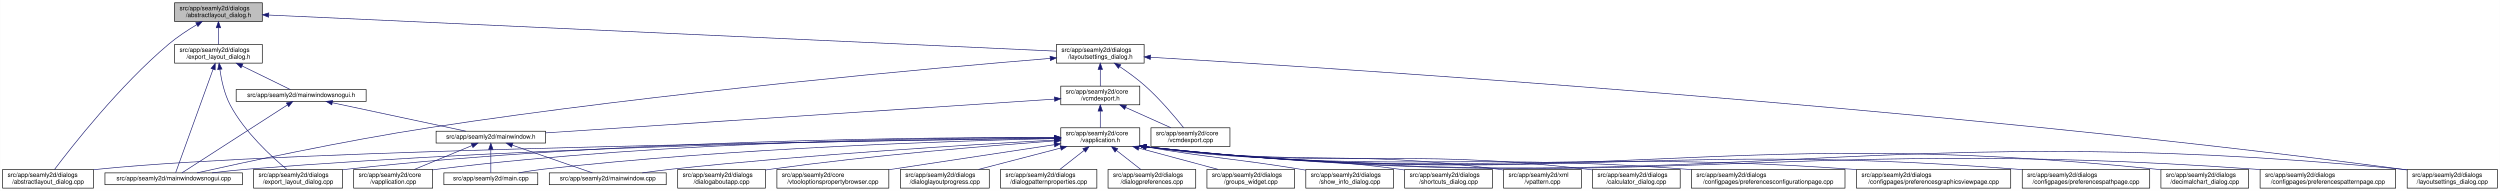
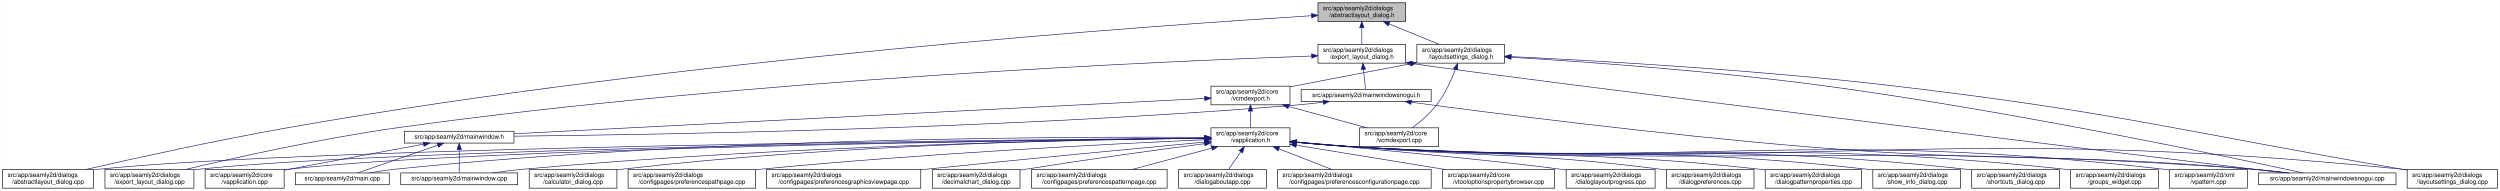
- <svg xmlns="http://www.w3.org/2000/svg" xmlns:xlink="http://www.w3.org/1999/xlink" width="4020pt" height="307pt" viewBox="0.00 0.00 4019.50 307.00">
+ <svg xmlns="http://www.w3.org/2000/svg" xmlns:xlink="http://www.w3.org/1999/xlink" width="4019pt" height="307pt" viewBox="0.00 0.00 4018.50 307.00">
  <g id="graph0" class="graph" transform="scale(1 1) rotate(0) translate(4 303)">
-     <polygon fill="white" stroke="transparent" points="-4,4 -4,-303 4015.5,-303 4015.5,4 -4,4" />
+     <polygon fill="white" stroke="transparent" points="-4,4 -4,-303 4014.5,-303 4014.5,4 -4,4" />
    <g id="node1" class="node">
      <g id="a_node1">
        <a xlink:title=" ">
-           <polygon fill="#bfbfbf" stroke="black" points="276.5,-268.5 276.5,-298.5 417.5,-298.5 417.5,-268.5 276.5,-268.5" />
-           <text text-anchor="start" x="284.5" y="-286.5" font-family="Helvetica,sans-Serif" font-size="10.00">src/app/seamly2d/dialogs</text>
-           <text text-anchor="middle" x="347" y="-275.5" font-family="Helvetica,sans-Serif" font-size="10.00">/abstractlayout_dialog.h</text>
+           <polygon fill="#bfbfbf" stroke="black" points="2114.5,-268.5 2114.5,-298.5 2255.5,-298.5 2255.5,-268.5 2114.5,-268.5" />
+           <text text-anchor="start" x="2122.5" y="-286.5" font-family="Helvetica,sans-Serif" font-size="10.00">src/app/seamly2d/dialogs</text>
+           <text text-anchor="middle" x="2185" y="-275.5" font-family="Helvetica,sans-Serif" font-size="10.00">/abstractlayout_dialog.h</text>
        </a>
      </g>
    </g>
    <g id="node2" class="node">
      <g id="a_node2">
        <a xlink:href="../../dd/db4/abstractlayout__dialog_8cpp.html" target="_top" xlink:title=" ">
          <polygon fill="white" stroke="black" points="0,-0.5 0,-30.5 146,-30.5 146,-0.5 0,-0.5" />
          <text text-anchor="start" x="8" y="-18.5" font-family="Helvetica,sans-Serif" font-size="10.00">src/app/seamly2d/dialogs</text>
          <text text-anchor="middle" x="73" y="-7.5" font-family="Helvetica,sans-Serif" font-size="10.00">/abstractlayout_dialog.cpp</text>
        </a>
      </g>
    </g>
    <g id="edge1" class="edge">
-       <path fill="none" stroke="midnightblue" d="M312.15,-263.36C297.57,-254.64 280.83,-243.66 267,-232 187.91,-165.32 110.79,-66.83 83.44,-30.56" />
-       <polygon fill="midnightblue" stroke="midnightblue" points="310.51,-266.45 320.91,-268.48 314.05,-260.41 310.51,-266.45" />
+       <path fill="none" stroke="midnightblue" d="M2104.29,-277.75C1856.92,-262.37 1087.96,-208.38 460,-98 343.85,-77.59 209.36,-47.88 133.42,-30.54" />
+       <polygon fill="midnightblue" stroke="midnightblue" points="2104.08,-281.24 2114.28,-278.37 2104.51,-274.26 2104.08,-281.24" />
    </g>
    <g id="node3" class="node">
      <g id="a_node3">
        <a xlink:href="../../d1/d8e/export__layout__dialog_8h.html" target="_top" xlink:title=" ">
-           <polygon fill="white" stroke="black" points="276.5,-201.5 276.5,-231.5 417.5,-231.5 417.5,-201.5 276.5,-201.5" />
-           <text text-anchor="start" x="284.5" y="-219.5" font-family="Helvetica,sans-Serif" font-size="10.00">src/app/seamly2d/dialogs</text>
-           <text text-anchor="middle" x="347" y="-208.5" font-family="Helvetica,sans-Serif" font-size="10.00">/export_layout_dialog.h</text>
+           <polygon fill="white" stroke="black" points="2114.5,-201.5 2114.5,-231.5 2255.5,-231.5 2255.5,-201.5 2114.5,-201.5" />
+           <text text-anchor="start" x="2122.5" y="-219.5" font-family="Helvetica,sans-Serif" font-size="10.00">src/app/seamly2d/dialogs</text>
+           <text text-anchor="middle" x="2185" y="-208.5" font-family="Helvetica,sans-Serif" font-size="10.00">/export_layout_dialog.h</text>
        </a>
      </g>
    </g>
    <g id="edge2" class="edge">
-       <path fill="none" stroke="midnightblue" d="M347,-258.11C347,-249.15 347,-239.32 347,-231.58" />
-       <polygon fill="midnightblue" stroke="midnightblue" points="343.5,-258.4 347,-268.4 350.5,-258.4 343.5,-258.4" />
+       <path fill="none" stroke="midnightblue" d="M2185,-258.11C2185,-249.15 2185,-239.32 2185,-231.58" />
+       <polygon fill="midnightblue" stroke="midnightblue" points="2181.5,-258.4 2185,-268.4 2188.5,-258.4 2181.5,-258.4" />
    </g>
    <g id="node11" class="node">
      <g id="a_node11">
        <a xlink:href="../../d3/dd8/layoutsettings__dialog_8h.html" target="_top" xlink:title=" ">
-           <polygon fill="white" stroke="black" points="1694.5,-201.5 1694.5,-231.5 1835.5,-231.5 1835.5,-201.5 1694.5,-201.5" />
-           <text text-anchor="start" x="1702.5" y="-219.5" font-family="Helvetica,sans-Serif" font-size="10.00">src/app/seamly2d/dialogs</text>
-           <text text-anchor="middle" x="1765" y="-208.5" font-family="Helvetica,sans-Serif" font-size="10.00">/layoutsettings_dialog.h</text>
+           <polygon fill="white" stroke="black" points="2273.5,-201.5 2273.5,-231.5 2414.5,-231.5 2414.5,-201.5 2273.5,-201.5" />
+           <text text-anchor="start" x="2281.5" y="-219.5" font-family="Helvetica,sans-Serif" font-size="10.00">src/app/seamly2d/dialogs</text>
+           <text text-anchor="middle" x="2344" y="-208.5" font-family="Helvetica,sans-Serif" font-size="10.00">/layoutsettings_dialog.h</text>
        </a>
      </g>
    </g>
    <g id="edge11" class="edge">
-       <path fill="none" stroke="midnightblue" d="M428.04,-278.79C681.39,-267.17 1455.83,-231.67 1694.33,-220.74" />
-       <polygon fill="midnightblue" stroke="midnightblue" points="427.63,-275.3 417.8,-279.25 427.95,-282.29 427.63,-275.3" />
+       <path fill="none" stroke="midnightblue" d="M2228.92,-264.54C2254.37,-254.14 2285.93,-241.24 2309.57,-231.58" />
+       <polygon fill="midnightblue" stroke="midnightblue" points="2227.43,-261.37 2219.5,-268.4 2230.08,-267.85 2227.43,-261.37" />
    </g>
    <g id="node4" class="node">
      <g id="a_node4">
        <a xlink:href="../../dd/d54/export__layout__dialog_8cpp.html" target="_top" xlink:title=" ">
-           <polygon fill="white" stroke="black" points="403.5,-0.5 403.5,-30.5 546.5,-30.5 546.5,-0.5 403.5,-0.5" />
-           <text text-anchor="start" x="411.5" y="-18.5" font-family="Helvetica,sans-Serif" font-size="10.00">src/app/seamly2d/dialogs</text>
-           <text text-anchor="middle" x="475" y="-7.5" font-family="Helvetica,sans-Serif" font-size="10.00">/export_layout_dialog.cpp</text>
+           <polygon fill="white" stroke="black" points="164.5,-0.5 164.5,-30.5 307.5,-30.5 307.5,-0.5 164.5,-0.5" />
+           <text text-anchor="start" x="172.5" y="-18.5" font-family="Helvetica,sans-Serif" font-size="10.00">src/app/seamly2d/dialogs</text>
+           <text text-anchor="middle" x="236" y="-7.5" font-family="Helvetica,sans-Serif" font-size="10.00">/export_layout_dialog.cpp</text>
        </a>
      </g>
    </g>
    <g id="edge3" class="edge">
-       <path fill="none" stroke="midnightblue" d="M349.32,-191.33C351.7,-174.47 356.49,-151.89 366,-134 389.11,-90.51 432.37,-50.99 456.87,-30.74" />
-       <polygon fill="midnightblue" stroke="midnightblue" points="345.82,-191.12 348.07,-201.47 352.76,-191.97 345.82,-191.12" />
+       <path fill="none" stroke="midnightblue" d="M2104.17,-212.92C1873.88,-204.81 1195.04,-175.58 637,-98 513.51,-80.83 370.88,-48.9 293.38,-30.52" />
+       <polygon fill="midnightblue" stroke="midnightblue" points="2104.35,-216.43 2114.47,-213.28 2104.59,-209.43 2104.35,-216.43" />
    </g>
    <g id="node5" class="node">
      <g id="a_node5">
+         <a xlink:href="../../d1/d82/mainwindowsnogui_8h.html" target="_top" xlink:title=" ">
+           <polygon fill="white" stroke="black" points="2087.5,-140 2087.5,-159 2296.5,-159 2296.5,-140 2087.5,-140" />
+           <text text-anchor="middle" x="2192" y="-147" font-family="Helvetica,sans-Serif" font-size="10.00">src/app/seamly2d/mainwindowsnogui.h</text>
+         </a>
+       </g>
+     </g>
+     <g id="edge4" class="edge">
+       <path fill="none" stroke="midnightblue" d="M2187.61,-191.25C2188.82,-180.02 2190.18,-167.38 2191.06,-159.19" />
+       <polygon fill="midnightblue" stroke="midnightblue" points="2184.11,-191.08 2186.52,-201.4 2191.07,-191.83 2184.11,-191.08" />
+     </g>
+     <g id="node10" class="node">
+       <g id="a_node10">
        <a xlink:href="../../d8/de8/mainwindowsnogui_8cpp.html" target="_top" xlink:title=" ">
-           <polygon fill="white" stroke="black" points="164.5,-6 164.5,-25 385.5,-25 385.5,-6 164.5,-6" />
-           <text text-anchor="middle" x="275" y="-13" font-family="Helvetica,sans-Serif" font-size="10.00">src/app/seamly2d/mainwindowsnogui.cpp</text>
-         </a>
-       </g>
-     </g>
-     <g id="edge4" class="edge">
-       <path fill="none" stroke="midnightblue" d="M338.33,-191.53C322.29,-147.21 288.7,-54.38 278.21,-25.36" />
-       <polygon fill="midnightblue" stroke="midnightblue" points="335.13,-192.98 341.82,-201.19 341.71,-190.59 335.13,-192.98" />
+           <polygon fill="white" stroke="black" points="3626.5,-6 3626.5,-25 3847.5,-25 3847.5,-6 3626.5,-6" />
+           <text text-anchor="middle" x="3737" y="-13" font-family="Helvetica,sans-Serif" font-size="10.00">src/app/seamly2d/mainwindowsnogui.cpp</text>
+         </a>
+       </g>
+     </g>
+     <g id="edge10" class="edge">
+       <path fill="none" stroke="midnightblue" d="M2265.53,-200.84C2443.57,-174.55 3398.97,-57.72 3667.05,-25.02" />
+       <polygon fill="midnightblue" stroke="midnightblue" points="2264.97,-197.38 2255.6,-202.34 2266.01,-204.31 2264.97,-197.38" />
    </g>
    <g id="node6" class="node">
      <g id="a_node6">
-         <a xlink:href="../../d1/d82/mainwindowsnogui_8h.html" target="_top" xlink:title=" ">
-           <polygon fill="white" stroke="black" points="375.5,-140 375.5,-159 584.5,-159 584.5,-140 375.5,-140" />
-           <text text-anchor="middle" x="480" y="-147" font-family="Helvetica,sans-Serif" font-size="10.00">src/app/seamly2d/mainwindowsnogui.h</text>
+         <a xlink:href="../../d9/d53/mainwindow_8h.html" target="_top" xlink:title=" ">
+           <polygon fill="white" stroke="black" points="646,-73 646,-92 822,-92 822,-73 646,-73" />
+           <text text-anchor="middle" x="734" y="-80" font-family="Helvetica,sans-Serif" font-size="10.00">src/app/seamly2d/mainwindow.h</text>
        </a>
      </g>
    </g>
    <g id="edge5" class="edge">
-       <path fill="none" stroke="midnightblue" d="M384.92,-196.97C410.47,-184.48 442.97,-168.6 462.59,-159.01" />
-       <polygon fill="midnightblue" stroke="midnightblue" points="383.31,-193.86 375.86,-201.4 386.38,-200.15 383.31,-193.86" />
-     </g>
-     <g id="edge10" class="edge">
-       <path fill="none" stroke="midnightblue" d="M458.02,-134.35C415.4,-106.9 322.68,-47.2 288.23,-25.02" />
-       <polygon fill="midnightblue" stroke="midnightblue" points="456.25,-137.37 466.55,-139.84 460.04,-131.48 456.25,-137.37" />
+       <path fill="none" stroke="midnightblue" d="M2122.85,-138.7C2108.08,-136.89 2092.54,-135.2 2078,-134 1605.59,-95.16 1037.29,-86.16 822.22,-84.1" />
+       <polygon fill="midnightblue" stroke="midnightblue" points="2122.58,-142.2 2132.94,-139.97 2123.45,-135.25 2122.58,-142.2" />
+     </g>
+     <g id="edge9" class="edge">
+       <path fill="none" stroke="midnightblue" d="M2264.55,-138.6C2392.73,-121.46 2667.76,-86.25 2901,-67 3218.54,-40.79 3299.53,-58.13 3617,-31 3635.4,-29.43 3655.33,-27.22 3673.56,-25.01" />
+       <polygon fill="midnightblue" stroke="midnightblue" points="2263.91,-135.16 2254.46,-139.95 2264.84,-142.09 2263.91,-135.16" />
    </g>
    <g id="node7" class="node">
      <g id="a_node7">
-         <a xlink:href="../../d9/d53/mainwindow_8h.html" target="_top" xlink:title=" ">
-           <polygon fill="white" stroke="black" points="697,-73 697,-92 873,-92 873,-73 697,-73" />
-           <text text-anchor="middle" x="785" y="-80" font-family="Helvetica,sans-Serif" font-size="10.00">src/app/seamly2d/mainwindow.h</text>
+         <a xlink:href="../../d3/dd8/vapplication_8cpp.html" target="_top" xlink:title=" ">
+           <polygon fill="white" stroke="black" points="325.5,-0.5 325.5,-30.5 452.5,-30.5 452.5,-0.5 325.5,-0.5" />
+           <text text-anchor="start" x="333.5" y="-18.5" font-family="Helvetica,sans-Serif" font-size="10.00">src/app/seamly2d/core</text>
+           <text text-anchor="middle" x="389" y="-7.5" font-family="Helvetica,sans-Serif" font-size="10.00">/vapplication.cpp</text>
        </a>
      </g>
    </g>
    <g id="edge6" class="edge">
-       <path fill="none" stroke="midnightblue" d="M530.19,-137.8C590.21,-125.01 689.48,-103.86 744.72,-92.08" />
-       <polygon fill="midnightblue" stroke="midnightblue" points="529.24,-134.43 520.19,-139.94 530.7,-141.27 529.24,-134.43" />
+       <path fill="none" stroke="midnightblue" d="M676.66,-71.16C621.38,-61.14 535.4,-45.37 461,-31 458.25,-30.47 455.43,-29.92 452.59,-29.36" />
+       <polygon fill="midnightblue" stroke="midnightblue" points="676.15,-74.63 686.61,-72.97 677.4,-67.74 676.15,-74.63" />
    </g>
    <g id="node8" class="node">
      <g id="a_node8">
-         <a xlink:href="../../d3/dd8/vapplication_8cpp.html" target="_top" xlink:title=" ">
-           <polygon fill="white" stroke="black" points="564.5,-0.5 564.5,-30.5 691.5,-30.5 691.5,-0.5 564.5,-0.5" />
-           <text text-anchor="start" x="572.5" y="-18.5" font-family="Helvetica,sans-Serif" font-size="10.00">src/app/seamly2d/core</text>
-           <text text-anchor="middle" x="628" y="-7.5" font-family="Helvetica,sans-Serif" font-size="10.00">/vapplication.cpp</text>
+         <a xlink:href="../../dc/d14/app_2seamly2d_2main_8cpp.html" target="_top" xlink:title=" ">
+           <polygon fill="white" stroke="black" points="470.5,-6 470.5,-25 621.5,-25 621.5,-6 470.5,-6" />
+           <text text-anchor="middle" x="546" y="-13" font-family="Helvetica,sans-Serif" font-size="10.00">src/app/seamly2d/main.cpp</text>
        </a>
      </g>
    </g>
    <g id="edge7" class="edge">
-       <path fill="none" stroke="midnightblue" d="M754.6,-68.91C728.01,-57.91 689.45,-41.94 661.88,-30.53" />
-       <polygon fill="midnightblue" stroke="midnightblue" points="753.57,-72.28 764.15,-72.87 756.25,-65.81 753.57,-72.28" />
+       <path fill="none" stroke="midnightblue" d="M699.11,-69.44C661.81,-56.54 603.63,-36.42 570.77,-25.06" />
+       <polygon fill="midnightblue" stroke="midnightblue" points="698.44,-72.91 709.04,-72.87 700.73,-66.29 698.44,-72.91" />
    </g>
    <g id="node9" class="node">
      <g id="a_node9">
-         <a xlink:href="../../dc/d14/app_2seamly2d_2main_8cpp.html" target="_top" xlink:title=" ">
-           <polygon fill="white" stroke="black" points="709.5,-6 709.5,-25 860.5,-25 860.5,-6 709.5,-6" />
-           <text text-anchor="middle" x="785" y="-13" font-family="Helvetica,sans-Serif" font-size="10.00">src/app/seamly2d/main.cpp</text>
+         <a xlink:href="../../d8/dd9/mainwindow_8cpp.html" target="_top" xlink:title=" ">
+           <polygon fill="white" stroke="black" points="640,-6 640,-25 828,-25 828,-6 640,-6" />
+           <text text-anchor="middle" x="734" y="-13" font-family="Helvetica,sans-Serif" font-size="10.00">src/app/seamly2d/mainwindow.cpp</text>
        </a>
      </g>
    </g>
    <g id="edge8" class="edge">
-       <path fill="none" stroke="midnightblue" d="M785,-62.54C785,-50.17 785,-34.62 785,-25.13" />
-       <polygon fill="midnightblue" stroke="midnightblue" points="781.5,-62.73 785,-72.73 788.5,-62.73 781.5,-62.73" />
-     </g>
-     <g id="node10" class="node">
-       <g id="a_node10">
-         <a xlink:href="../../d8/dd9/mainwindow_8cpp.html" target="_top" xlink:title=" ">
-           <polygon fill="white" stroke="black" points="879,-6 879,-25 1067,-25 1067,-6 879,-6" />
-           <text text-anchor="middle" x="973" y="-13" font-family="Helvetica,sans-Serif" font-size="10.00">src/app/seamly2d/mainwindow.cpp</text>
-         </a>
-       </g>
-     </g>
-     <g id="edge9" class="edge">
-       <path fill="none" stroke="midnightblue" d="M819.89,-69.44C857.19,-56.54 915.37,-36.42 948.23,-25.06" />
-       <polygon fill="midnightblue" stroke="midnightblue" points="818.27,-66.29 809.96,-72.87 820.56,-72.91 818.27,-66.29" />
+       <path fill="none" stroke="midnightblue" d="M734,-62.54C734,-50.17 734,-34.62 734,-25.13" />
+       <polygon fill="midnightblue" stroke="midnightblue" points="730.5,-62.73 734,-72.73 737.5,-62.73 730.5,-62.73" />
    </g>
    <g id="edge40" class="edge">
-       <path fill="none" stroke="midnightblue" d="M1684.32,-209.09C1504.71,-194.3 1058.47,-154.66 688,-98 548.57,-76.68 384.63,-41.18 312.39,-25" />
-       <polygon fill="midnightblue" stroke="midnightblue" points="1684.23,-212.59 1694.48,-209.92 1684.8,-205.62 1684.23,-212.59" />
+       <path fill="none" stroke="midnightblue" d="M2425.24,-210.95C2538.46,-204.05 2749.96,-189.12 2929,-165 3226.89,-124.86 3581.91,-50.17 3698.11,-25.02" />
+       <polygon fill="midnightblue" stroke="midnightblue" points="2424.7,-207.48 2414.93,-211.57 2425.12,-214.46 2424.7,-207.48" />
    </g>
    <g id="node12" class="node">
      <g id="a_node12">
        <a xlink:href="../../dd/d57/vcmdexport_8h.html" target="_top" xlink:title=" ">
-           <polygon fill="white" stroke="black" points="1701.5,-134.5 1701.5,-164.5 1828.5,-164.5 1828.5,-134.5 1701.5,-134.5" />
-           <text text-anchor="start" x="1709.5" y="-152.5" font-family="Helvetica,sans-Serif" font-size="10.00">src/app/seamly2d/core</text>
-           <text text-anchor="middle" x="1765" y="-141.5" font-family="Helvetica,sans-Serif" font-size="10.00">/vcmdexport.h</text>
+           <polygon fill="white" stroke="black" points="1942.5,-134.5 1942.5,-164.5 2069.5,-164.5 2069.5,-134.5 1942.5,-134.5" />
+           <text text-anchor="start" x="1950.5" y="-152.5" font-family="Helvetica,sans-Serif" font-size="10.00">src/app/seamly2d/core</text>
+           <text text-anchor="middle" x="2006" y="-141.5" font-family="Helvetica,sans-Serif" font-size="10.00">/vcmdexport.h</text>
        </a>
      </g>
    </g>
    <g id="edge12" class="edge">
-       <path fill="none" stroke="midnightblue" d="M1765,-191.11C1765,-182.15 1765,-172.32 1765,-164.58" />
-       <polygon fill="midnightblue" stroke="midnightblue" points="1761.5,-191.4 1765,-201.4 1768.5,-191.4 1761.5,-191.4" />
-     </g>
-     <g id="node26" class="node">
-       <g id="a_node26">
+       <path fill="none" stroke="midnightblue" d="M2263.42,-200.44C2210.65,-190.52 2140.19,-177.17 2078,-165 2075.25,-164.46 2072.44,-163.91 2069.6,-163.35" />
+       <polygon fill="midnightblue" stroke="midnightblue" points="2262.92,-203.91 2273.39,-202.32 2264.21,-197.03 2262.92,-203.91" />
+     </g>
+     <g id="node25" class="node">
+       <g id="a_node25">
        <a xlink:href="../../d0/dfa/layoutsettings__dialog_8cpp.html" target="_top" xlink:title=" ">
-           <polygon fill="white" stroke="black" points="3866.5,-0.5 3866.5,-30.5 4011.5,-30.5 4011.5,-0.5 3866.5,-0.5" />
-           <text text-anchor="start" x="3874.5" y="-18.5" font-family="Helvetica,sans-Serif" font-size="10.00">src/app/seamly2d/dialogs</text>
-           <text text-anchor="middle" x="3939" y="-7.5" font-family="Helvetica,sans-Serif" font-size="10.00">/layoutsettings_dialog.cpp</text>
+           <polygon fill="white" stroke="black" points="3865.5,-0.5 3865.5,-30.5 4010.5,-30.5 4010.5,-0.5 3865.5,-0.5" />
+           <text text-anchor="start" x="3873.5" y="-18.5" font-family="Helvetica,sans-Serif" font-size="10.00">src/app/seamly2d/dialogs</text>
+           <text text-anchor="middle" x="3938" y="-7.5" font-family="Helvetica,sans-Serif" font-size="10.00">/layoutsettings_dialog.cpp</text>
        </a>
      </g>
    </g>
    <g id="edge39" class="edge">
-       <path fill="none" stroke="midnightblue" d="M1845.73,-210.92C2125.17,-194.52 3076.86,-134.18 3857,-31 3860.01,-30.6 3863.08,-30.17 3866.17,-29.72" />
-       <polygon fill="midnightblue" stroke="midnightblue" points="1845.46,-207.43 1835.68,-211.51 1845.86,-214.42 1845.46,-207.43" />
+       <path fill="none" stroke="midnightblue" d="M2424.99,-211.98C2554.87,-205.8 2817.62,-191.12 3039,-165 3404.86,-121.83 3493.89,-93.24 3857,-31 3859.68,-30.54 3862.4,-30.07 3865.15,-29.59" />
+       <polygon fill="midnightblue" stroke="midnightblue" points="2424.56,-208.5 2414.74,-212.46 2424.89,-215.49 2424.56,-208.5" />
    </g>
    <g id="node30" class="node">
      <g id="a_node30">
        <a xlink:href="../../df/d9b/vcmdexport_8cpp.html" target="_top" xlink:title=" ">
-           <polygon fill="white" stroke="black" points="1846.5,-67.5 1846.5,-97.5 1973.5,-97.5 1973.5,-67.5 1846.5,-67.5" />
-           <text text-anchor="start" x="1854.5" y="-85.5" font-family="Helvetica,sans-Serif" font-size="10.00">src/app/seamly2d/core</text>
-           <text text-anchor="middle" x="1910" y="-74.5" font-family="Helvetica,sans-Serif" font-size="10.00">/vcmdexport.cpp</text>
+           <polygon fill="white" stroke="black" points="2181.5,-67.5 2181.5,-97.5 2308.5,-97.5 2308.5,-67.5 2181.5,-67.5" />
+           <text text-anchor="start" x="2189.5" y="-85.5" font-family="Helvetica,sans-Serif" font-size="10.00">src/app/seamly2d/core</text>
+           <text text-anchor="middle" x="2245" y="-74.5" font-family="Helvetica,sans-Serif" font-size="10.00">/vcmdexport.cpp</text>
        </a>
      </g>
    </g>
    <g id="edge38" class="edge">
-       <path fill="none" stroke="midnightblue" d="M1796.4,-195.76C1809.47,-186.98 1824.48,-176.12 1837,-165 1861.15,-143.56 1885.42,-114.66 1899,-97.65" />
-       <polygon fill="midnightblue" stroke="midnightblue" points="1794.14,-193.06 1787.72,-201.49 1797.99,-198.91 1794.14,-193.06" />
+       <path fill="none" stroke="midnightblue" d="M2335.63,-191.45C2328.96,-174.37 2318.52,-151.46 2305,-134 2294,-119.79 2278.39,-106.81 2265.85,-97.56" />
+       <polygon fill="midnightblue" stroke="midnightblue" points="2332.5,-193.08 2339.28,-201.23 2339.06,-190.63 2332.5,-193.08" />
    </g>
    <g id="edge37" class="edge">
-       <path fill="none" stroke="midnightblue" d="M1691.45,-143.62C1514.22,-131.87 1064.16,-102.02 873.02,-89.34" />
-       <polygon fill="midnightblue" stroke="midnightblue" points="1691.24,-147.12 1701.45,-144.29 1691.71,-140.13 1691.24,-147.12" />
+       <path fill="none" stroke="midnightblue" d="M1932.34,-144.74C1712.24,-133.49 1060.12,-100.16 822.17,-88.01" />
+       <polygon fill="midnightblue" stroke="midnightblue" points="1932.32,-148.24 1942.49,-145.25 1932.68,-141.25 1932.32,-148.24" />
    </g>
    <g id="node13" class="node">
      <g id="a_node13">
        <a xlink:href="../../d9/d02/vapplication_8h.html" target="_top" xlink:title=" ">
-           <polygon fill="white" stroke="black" points="1701.5,-67.5 1701.5,-97.5 1828.5,-97.5 1828.5,-67.5 1701.5,-67.5" />
-           <text text-anchor="start" x="1709.5" y="-85.5" font-family="Helvetica,sans-Serif" font-size="10.00">src/app/seamly2d/core</text>
-           <text text-anchor="middle" x="1765" y="-74.5" font-family="Helvetica,sans-Serif" font-size="10.00">/vapplication.h</text>
+           <polygon fill="white" stroke="black" points="1942.5,-67.5 1942.5,-97.5 2069.5,-97.5 2069.5,-67.5 1942.5,-67.5" />
+           <text text-anchor="start" x="1950.5" y="-85.5" font-family="Helvetica,sans-Serif" font-size="10.00">src/app/seamly2d/core</text>
+           <text text-anchor="middle" x="2006" y="-74.5" font-family="Helvetica,sans-Serif" font-size="10.00">/vapplication.h</text>
        </a>
      </g>
    </g>
    <g id="edge13" class="edge">
-       <path fill="none" stroke="midnightblue" d="M1765,-124.11C1765,-115.15 1765,-105.32 1765,-97.58" />
-       <polygon fill="midnightblue" stroke="midnightblue" points="1761.5,-124.4 1765,-134.4 1768.5,-124.4 1761.5,-124.4" />
+       <path fill="none" stroke="midnightblue" d="M2006,-124.11C2006,-115.15 2006,-105.32 2006,-97.58" />
+       <polygon fill="midnightblue" stroke="midnightblue" points="2002.5,-124.4 2006,-134.4 2009.5,-124.4 2002.5,-124.4" />
    </g>
    <g id="edge36" class="edge">
-       <path fill="none" stroke="midnightblue" d="M1805.67,-130.27C1828.76,-119.92 1857.24,-107.15 1878.6,-97.58" />
-       <polygon fill="midnightblue" stroke="midnightblue" points="1804.16,-127.11 1796.46,-134.4 1807.02,-133.5 1804.16,-127.11" />
+       <path fill="none" stroke="midnightblue" d="M2067.22,-131.85C2106.19,-121.25 2156.1,-107.68 2193.12,-97.61" />
+       <polygon fill="midnightblue" stroke="midnightblue" points="2066.3,-128.47 2057.57,-134.48 2068.13,-135.23 2066.3,-128.47" />
+     </g>
+     <g id="edge15" class="edge">
+       <path fill="none" stroke="midnightblue" d="M1932,-80.94C1632.4,-78.46 508.62,-66.89 155,-31 152.12,-30.71 149.2,-30.37 146.24,-30" />
+       <polygon fill="midnightblue" stroke="midnightblue" points="1932.28,-84.44 1942.31,-81.03 1932.34,-77.44 1932.28,-84.44" />
+     </g>
+     <g id="edge27" class="edge">
+       <path fill="none" stroke="midnightblue" d="M1931.94,-80.76C1649,-77.71 636.27,-64.62 316,-31 313.33,-30.72 310.62,-30.4 307.89,-30.05" />
+       <polygon fill="midnightblue" stroke="midnightblue" points="1932.05,-84.26 1942.09,-80.87 1932.13,-77.26 1932.05,-84.26" />
    </g>
    <g id="edge14" class="edge">
-       <path fill="none" stroke="midnightblue" d="M1690.82,-80.59C1416.38,-77 458.81,-62.46 155,-31 152.12,-30.7 149.2,-30.36 146.24,-29.99" />
-       <polygon fill="midnightblue" stroke="midnightblue" points="1691.02,-84.09 1701.07,-80.72 1691.11,-77.09 1691.02,-84.09" />
-     </g>
-     <g id="edge27" class="edge">
-       <path fill="none" stroke="midnightblue" d="M1691.35,-81.94C1502.11,-82.33 983.6,-78.56 555,-31 552.33,-30.7 549.62,-30.37 546.89,-30.01" />
-       <polygon fill="midnightblue" stroke="midnightblue" points="1691.47,-85.44 1701.46,-81.92 1691.45,-78.44 1691.47,-85.44" />
+       <path fill="none" stroke="midnightblue" d="M1932.15,-80.71C1665.25,-77.61 751.19,-64.73 461,-31 458.21,-30.68 455.37,-30.3 452.51,-29.89" />
+       <polygon fill="midnightblue" stroke="midnightblue" points="1932.46,-84.22 1942.49,-80.83 1932.54,-77.22 1932.46,-84.22" />
+     </g>
+     <g id="edge30" class="edge">
+       <path fill="none" stroke="midnightblue" d="M1932.3,-82.21C1726.11,-83.47 1126.09,-82.09 631,-31 617.45,-29.6 602.79,-27.37 589.53,-25.06" />
+       <polygon fill="midnightblue" stroke="midnightblue" points="1932.43,-85.71 1942.4,-82.15 1932.38,-78.71 1932.43,-85.71" />
+     </g>
+     <g id="edge34" class="edge">
+       <path fill="none" stroke="midnightblue" d="M1932.36,-80.79C1747.66,-78.47 1249.96,-68.9 837,-31 820.82,-29.51 803.28,-27.28 787.34,-25.01" />
+       <polygon fill="midnightblue" stroke="midnightblue" points="1932.45,-84.29 1942.5,-80.91 1932.54,-77.29 1932.45,-84.29" />
    </g>
    <g id="edge33" class="edge">
-       <path fill="none" stroke="midnightblue" d="M1691.26,-80.97C1485.62,-79.03 888.43,-70.16 394,-31 375.33,-29.52 355.08,-27.29 336.66,-25.02" />
-       <polygon fill="midnightblue" stroke="midnightblue" points="1691.31,-84.47 1701.34,-81.06 1691.37,-77.47 1691.31,-84.47" />
-     </g>
-     <g id="edge17" class="edge">
-       <path fill="none" stroke="midnightblue" d="M1691.36,-81.83C1517.9,-81.79 1070.36,-76.81 700,-31 697.22,-30.66 694.38,-30.26 691.52,-29.83" />
-       <polygon fill="midnightblue" stroke="midnightblue" points="1691.4,-85.33 1701.39,-81.83 1691.39,-78.33 1691.4,-85.33" />
-     </g>
-     <g id="edge31" class="edge">
-       <path fill="none" stroke="midnightblue" d="M1691.07,-80.14C1537.6,-76.71 1173.47,-65.34 870,-31 856.76,-29.5 842.45,-27.29 829.42,-25.05" />
-       <polygon fill="midnightblue" stroke="midnightblue" points="1691.24,-83.65 1701.31,-80.37 1691.39,-76.65 1691.24,-83.65" />
-     </g>
-     <g id="edge34" class="edge">
-       <path fill="none" stroke="midnightblue" d="M1690.9,-77.69C1564.53,-70.84 1299.3,-54.87 1076,-31 1060.56,-29.35 1043.87,-27.17 1028.51,-25.01" />
-       <polygon fill="midnightblue" stroke="midnightblue" points="1691.05,-81.21 1701.23,-78.25 1691.43,-74.22 1691.05,-81.21" />
+       <path fill="none" stroke="midnightblue" d="M2079.76,-74.07C2108.51,-71.43 2141.77,-68.7 2172,-67 2813.41,-31.03 2976.27,-77.59 3617,-31 3636.26,-29.6 3657.17,-27.33 3676.06,-25" />
+       <polygon fill="midnightblue" stroke="midnightblue" points="2079.42,-70.58 2069.78,-74.99 2080.07,-77.55 2079.42,-70.58" />
    </g>
    <g id="node14" class="node">
      <g id="a_node14">
        <a xlink:href="../../d7/dfa/calculator__dialog_8cpp.html" target="_top" xlink:title=" ">
-           <polygon fill="white" stroke="black" points="2556.5,-0.5 2556.5,-30.5 2697.5,-30.5 2697.5,-0.5 2556.5,-0.5" />
-           <text text-anchor="start" x="2564.5" y="-18.5" font-family="Helvetica,sans-Serif" font-size="10.00">src/app/seamly2d/dialogs</text>
-           <text text-anchor="middle" x="2627" y="-7.5" font-family="Helvetica,sans-Serif" font-size="10.00">/calculator_dialog.cpp</text>
-         </a>
-       </g>
-     </g>
-     <g id="edge15" class="edge">
-       <path fill="none" stroke="midnightblue" d="M1838.81,-66.9C2152.31,-28.54 2236.5,-66.86 2547,-31 2550.08,-30.64 2553.23,-30.24 2556.4,-29.8" />
-       <polygon fill="midnightblue" stroke="midnightblue" points="1838.01,-63.47 1828.52,-68.18 1838.87,-70.42 1838.01,-63.47" />
+           <polygon fill="white" stroke="black" points="846.5,-0.5 846.5,-30.5 987.5,-30.5 987.5,-0.5 846.5,-0.5" />
+           <text text-anchor="start" x="854.5" y="-18.5" font-family="Helvetica,sans-Serif" font-size="10.00">src/app/seamly2d/dialogs</text>
+           <text text-anchor="middle" x="917" y="-7.5" font-family="Helvetica,sans-Serif" font-size="10.00">/calculator_dialog.cpp</text>
+         </a>
+       </g>
+     </g>
+     <g id="edge16" class="edge">
+       <path fill="none" stroke="midnightblue" d="M1932.07,-81.13C1764.79,-79.56 1344.68,-71.54 996,-31 993.23,-30.68 990.41,-30.32 987.57,-29.93" />
+       <polygon fill="midnightblue" stroke="midnightblue" points="1932.21,-84.63 1942.24,-81.22 1932.27,-77.63 1932.21,-84.63" />
    </g>
    <g id="node15" class="node">
      <g id="a_node15">
-         <a xlink:href="../../d2/d2d/preferencesconfigurationpage_8cpp.html" target="_top" xlink:title=" ">
-           <polygon fill="white" stroke="black" points="2715.5,-0.5 2715.5,-30.5 2962.5,-30.5 2962.5,-0.5 2715.5,-0.5" />
-           <text text-anchor="start" x="2723.5" y="-18.5" font-family="Helvetica,sans-Serif" font-size="10.00">src/app/seamly2d/dialogs</text>
-           <text text-anchor="middle" x="2839" y="-7.5" font-family="Helvetica,sans-Serif" font-size="10.00">/configpages/preferencesconfigurationpage.cpp</text>
-         </a>
-       </g>
-     </g>
-     <g id="edge16" class="edge">
-       <path fill="none" stroke="midnightblue" d="M1838.51,-66.95C2222.5,-21.37 2323.83,-59.72 2706,-31 2709.13,-30.77 2712.29,-30.51 2715.49,-30.25" />
-       <polygon fill="midnightblue" stroke="midnightblue" points="1838.03,-63.48 1828.52,-68.15 1838.86,-70.43 1838.03,-63.48" />
+         <a xlink:href="../../dc/d20/preferencespathpage_8cpp.html" target="_top" xlink:title=" ">
+           <polygon fill="white" stroke="black" points="1005.5,-0.5 1005.5,-30.5 1210.5,-30.5 1210.5,-0.5 1005.5,-0.5" />
+           <text text-anchor="start" x="1013.5" y="-18.5" font-family="Helvetica,sans-Serif" font-size="10.00">src/app/seamly2d/dialogs</text>
+           <text text-anchor="middle" x="1108" y="-7.5" font-family="Helvetica,sans-Serif" font-size="10.00">/configpages/preferencespathpage.cpp</text>
+         </a>
+       </g>
+     </g>
+     <g id="edge17" class="edge">
+       <path fill="none" stroke="midnightblue" d="M1932.24,-78.39C1792.73,-72.15 1480.73,-56.46 1219,-31 1216.29,-30.74 1213.55,-30.46 1210.78,-30.17" />
+       <polygon fill="midnightblue" stroke="midnightblue" points="1932.24,-81.89 1942.38,-78.84 1932.55,-74.9 1932.24,-81.89" />
    </g>
    <g id="node16" class="node">
      <g id="a_node16">
        <a xlink:href="../../d9/d70/preferencesgraphicsviewpage_8cpp.html" target="_top" xlink:title=" ">
-           <polygon fill="white" stroke="black" points="2981,-0.5 2981,-30.5 3229,-30.5 3229,-0.5 2981,-0.5" />
-           <text text-anchor="start" x="2989" y="-18.5" font-family="Helvetica,sans-Serif" font-size="10.00">src/app/seamly2d/dialogs</text>
-           <text text-anchor="middle" x="3105" y="-7.5" font-family="Helvetica,sans-Serif" font-size="10.00">/configpages/preferencesgraphicsviewpage.cpp</text>
+           <polygon fill="white" stroke="black" points="1228,-0.5 1228,-30.5 1476,-30.5 1476,-0.5 1228,-0.5" />
+           <text text-anchor="start" x="1236" y="-18.5" font-family="Helvetica,sans-Serif" font-size="10.00">src/app/seamly2d/dialogs</text>
+           <text text-anchor="middle" x="1352" y="-7.5" font-family="Helvetica,sans-Serif" font-size="10.00">/configpages/preferencesgraphicsviewpage.cpp</text>
        </a>
      </g>
    </g>
    <g id="edge18" class="edge">
-       <path fill="none" stroke="midnightblue" d="M1838.54,-66.96C2340.08,-9.73 2471.86,-66.14 2972,-31 2974.9,-30.8 2977.83,-30.58 2980.78,-30.35" />
-       <polygon fill="midnightblue" stroke="midnightblue" points="1838.05,-63.49 1828.51,-68.11 1838.85,-70.45 1838.05,-63.49" />
+       <path fill="none" stroke="midnightblue" d="M1932.12,-74.62C1831.11,-65.15 1644.28,-47.4 1485,-31 1482.11,-30.7 1479.19,-30.4 1476.24,-30.09" />
+       <polygon fill="midnightblue" stroke="midnightblue" points="1931.93,-78.12 1942.21,-75.57 1932.58,-71.15 1931.93,-78.12" />
    </g>
    <g id="node17" class="node">
      <g id="a_node17">
-         <a xlink:href="../../dc/d20/preferencespathpage_8cpp.html" target="_top" xlink:title=" ">
-           <polygon fill="white" stroke="black" points="3247.5,-0.5 3247.5,-30.5 3452.5,-30.5 3452.5,-0.5 3247.5,-0.5" />
-           <text text-anchor="start" x="3255.5" y="-18.5" font-family="Helvetica,sans-Serif" font-size="10.00">src/app/seamly2d/dialogs</text>
-           <text text-anchor="middle" x="3350" y="-7.5" font-family="Helvetica,sans-Serif" font-size="10.00">/configpages/preferencespathpage.cpp</text>
+         <a xlink:href="../../dd/dc2/decimalchart__dialog_8cpp.html" target="_top" xlink:title=" ">
+           <polygon fill="white" stroke="black" points="1494.5,-0.5 1494.5,-30.5 1635.5,-30.5 1635.5,-0.5 1494.5,-0.5" />
+           <text text-anchor="start" x="1502.5" y="-18.5" font-family="Helvetica,sans-Serif" font-size="10.00">src/app/seamly2d/dialogs</text>
+           <text text-anchor="middle" x="1565" y="-7.5" font-family="Helvetica,sans-Serif" font-size="10.00">/decimalchart_dialog.cpp</text>
        </a>
      </g>
    </g>
    <g id="edge19" class="edge">
-       <path fill="none" stroke="midnightblue" d="M1838.58,-66.96C2457.7,1.87 2620.32,-78.79 3238,-31 3241.03,-30.77 3244.1,-30.51 3247.2,-30.23" />
-       <polygon fill="midnightblue" stroke="midnightblue" points="1838.06,-63.5 1828.51,-68.09 1838.84,-70.45 1838.06,-63.5" />
+       <path fill="none" stroke="midnightblue" d="M1932.28,-72.07C1859.23,-62.52 1744.21,-46.92 1645,-31 1641.93,-30.51 1638.8,-29.99 1635.64,-29.46" />
+       <polygon fill="midnightblue" stroke="midnightblue" points="1931.93,-75.56 1942.3,-73.38 1932.84,-68.62 1931.93,-75.56" />
    </g>
    <g id="node18" class="node">
      <g id="a_node18">
-         <a xlink:href="../../dd/dc2/decimalchart__dialog_8cpp.html" target="_top" xlink:title=" ">
-           <polygon fill="white" stroke="black" points="3470.5,-0.5 3470.5,-30.5 3611.5,-30.5 3611.5,-0.5 3470.5,-0.5" />
-           <text text-anchor="start" x="3478.5" y="-18.5" font-family="Helvetica,sans-Serif" font-size="10.00">src/app/seamly2d/dialogs</text>
-           <text text-anchor="middle" x="3541" y="-7.5" font-family="Helvetica,sans-Serif" font-size="10.00">/decimalchart_dialog.cpp</text>
+         <a xlink:href="../../dc/d63/preferencespatternpage_8cpp.html" target="_top" xlink:title=" ">
+           <polygon fill="white" stroke="black" points="1654,-0.5 1654,-30.5 1872,-30.5 1872,-0.5 1654,-0.5" />
+           <text text-anchor="start" x="1662" y="-18.5" font-family="Helvetica,sans-Serif" font-size="10.00">src/app/seamly2d/dialogs</text>
+           <text text-anchor="middle" x="1763" y="-7.5" font-family="Helvetica,sans-Serif" font-size="10.00">/configpages/preferencespatternpage.cpp</text>
        </a>
      </g>
    </g>
    <g id="edge20" class="edge">
-       <path fill="none" stroke="midnightblue" d="M1838.58,-66.97C2556.76,11.54 2746.68,-104.1 3462,-31 3464.77,-30.72 3467.6,-30.39 3470.44,-30.03" />
-       <polygon fill="midnightblue" stroke="midnightblue" points="1838.06,-63.5 1828.51,-68.08 1838.83,-70.46 1838.06,-63.5" />
+       <path fill="none" stroke="midnightblue" d="M1943.75,-64.85C1904.14,-54.25 1853.39,-40.68 1815.75,-30.61" />
+       <polygon fill="midnightblue" stroke="midnightblue" points="1943.01,-68.27 1953.57,-67.48 1944.82,-61.51 1943.01,-68.27" />
    </g>
    <g id="node19" class="node">
      <g id="a_node19">
-         <a xlink:href="../../dc/d63/preferencespatternpage_8cpp.html" target="_top" xlink:title=" ">
-           <polygon fill="white" stroke="black" points="3630,-0.5 3630,-30.5 3848,-30.5 3848,-0.5 3630,-0.5" />
-           <text text-anchor="start" x="3638" y="-18.5" font-family="Helvetica,sans-Serif" font-size="10.00">src/app/seamly2d/dialogs</text>
-           <text text-anchor="middle" x="3739" y="-7.5" font-family="Helvetica,sans-Serif" font-size="10.00">/configpages/preferencespatternpage.cpp</text>
+         <a xlink:href="../../dd/d64/dialogaboutapp_8cpp.html" target="_top" xlink:title=" ">
+           <polygon fill="white" stroke="black" points="1890.5,-0.5 1890.5,-30.5 2031.5,-30.5 2031.5,-0.5 1890.5,-0.5" />
+           <text text-anchor="start" x="1898.5" y="-18.5" font-family="Helvetica,sans-Serif" font-size="10.00">src/app/seamly2d/dialogs</text>
+           <text text-anchor="middle" x="1961" y="-7.5" font-family="Helvetica,sans-Serif" font-size="10.00">/dialogaboutapp.cpp</text>
        </a>
      </g>
    </g>
    <g id="edge21" class="edge">
-       <path fill="none" stroke="midnightblue" d="M1838.69,-66.96C2627.06,18.72 2833.34,-87.19 3621,-31 3623.88,-30.79 3626.8,-30.57 3629.75,-30.32" />
-       <polygon fill="midnightblue" stroke="midnightblue" points="1838.07,-63.5 1828.51,-68.07 1838.83,-70.46 1838.07,-63.5" />
+       <path fill="none" stroke="midnightblue" d="M1990.53,-59.16C1983.97,-49.68 1976.52,-38.92 1970.75,-30.58" />
+       <polygon fill="midnightblue" stroke="midnightblue" points="1987.67,-61.17 1996.24,-67.4 1993.42,-57.18 1987.67,-61.17" />
    </g>
    <g id="node20" class="node">
      <g id="a_node20">
-         <a xlink:href="../../dd/d64/dialogaboutapp_8cpp.html" target="_top" xlink:title=" ">
-           <polygon fill="white" stroke="black" points="1085.5,-0.5 1085.5,-30.5 1226.5,-30.5 1226.5,-0.5 1085.5,-0.5" />
-           <text text-anchor="start" x="1093.5" y="-18.5" font-family="Helvetica,sans-Serif" font-size="10.00">src/app/seamly2d/dialogs</text>
-           <text text-anchor="middle" x="1156" y="-7.5" font-family="Helvetica,sans-Serif" font-size="10.00">/dialogaboutapp.cpp</text>
+         <a xlink:href="../../d2/d2d/preferencesconfigurationpage_8cpp.html" target="_top" xlink:title=" ">
+           <polygon fill="white" stroke="black" points="2049.5,-0.5 2049.5,-30.5 2296.5,-30.5 2296.5,-0.5 2049.5,-0.5" />
+           <text text-anchor="start" x="2057.5" y="-18.5" font-family="Helvetica,sans-Serif" font-size="10.00">src/app/seamly2d/dialogs</text>
+           <text text-anchor="middle" x="2173" y="-7.5" font-family="Helvetica,sans-Serif" font-size="10.00">/configpages/preferencesconfigurationpage.cpp</text>
        </a>
      </g>
    </g>
    <g id="edge22" class="edge">
-       <path fill="none" stroke="midnightblue" d="M1691.04,-76.41C1588.56,-68.92 1397.69,-53.33 1236,-31 1232.92,-30.58 1229.79,-30.12 1226.62,-29.63" />
-       <polygon fill="midnightblue" stroke="midnightblue" points="1691.06,-79.92 1701.28,-77.16 1691.56,-72.94 1691.06,-79.92" />
+       <path fill="none" stroke="midnightblue" d="M2051.78,-63.68C2078.56,-53.26 2111.9,-40.28 2136.83,-30.58" />
+       <polygon fill="midnightblue" stroke="midnightblue" points="2050.29,-60.51 2042.24,-67.4 2052.83,-67.03 2050.29,-60.51" />
    </g>
    <g id="node21" class="node">
      <g id="a_node21">
        <a xlink:href="../../d2/d00/vtooloptionspropertybrowser_8cpp.html" target="_top" xlink:title=" ">
-           <polygon fill="white" stroke="black" points="1245,-0.5 1245,-30.5 1425,-30.5 1425,-0.5 1245,-0.5" />
-           <text text-anchor="start" x="1253" y="-18.5" font-family="Helvetica,sans-Serif" font-size="10.00">src/app/seamly2d/core</text>
-           <text text-anchor="middle" x="1335" y="-7.5" font-family="Helvetica,sans-Serif" font-size="10.00">/vtooloptionspropertybrowser.cpp</text>
+           <polygon fill="white" stroke="black" points="2315,-0.5 2315,-30.5 2495,-30.5 2495,-0.5 2315,-0.5" />
+           <text text-anchor="start" x="2323" y="-18.5" font-family="Helvetica,sans-Serif" font-size="10.00">src/app/seamly2d/core</text>
+           <text text-anchor="middle" x="2405" y="-7.5" font-family="Helvetica,sans-Serif" font-size="10.00">/vtooloptionspropertybrowser.cpp</text>
        </a>
      </g>
    </g>
    <g id="edge23" class="edge">
-       <path fill="none" stroke="midnightblue" d="M1690.96,-70.31C1617.25,-59.17 1504.02,-42.05 1425.13,-30.12" />
-       <polygon fill="midnightblue" stroke="midnightblue" points="1690.68,-73.8 1701.09,-71.84 1691.72,-66.88 1690.68,-73.8" />
+       <path fill="none" stroke="midnightblue" d="M2079.82,-69.47C2147.46,-58.46 2247.63,-42.14 2318.89,-30.53" />
+       <polygon fill="midnightblue" stroke="midnightblue" points="2078.97,-66.07 2069.66,-71.13 2080.1,-72.98 2078.97,-66.07" />
    </g>
    <g id="node22" class="node">
      <g id="a_node22">
        <a xlink:href="../../d6/d89/dialoglayoutprogress_8cpp.html" target="_top" xlink:title=" ">
-           <polygon fill="white" stroke="black" points="1443.5,-0.5 1443.5,-30.5 1586.5,-30.5 1586.5,-0.5 1443.5,-0.5" />
-           <text text-anchor="start" x="1451.5" y="-18.5" font-family="Helvetica,sans-Serif" font-size="10.00">src/app/seamly2d/dialogs</text>
-           <text text-anchor="middle" x="1515" y="-7.5" font-family="Helvetica,sans-Serif" font-size="10.00">/dialoglayoutprogress.cpp</text>
+           <polygon fill="white" stroke="black" points="2513.5,-0.5 2513.5,-30.5 2656.5,-30.5 2656.5,-0.5 2513.5,-0.5" />
+           <text text-anchor="start" x="2521.5" y="-18.5" font-family="Helvetica,sans-Serif" font-size="10.00">src/app/seamly2d/dialogs</text>
+           <text text-anchor="middle" x="2585" y="-7.5" font-family="Helvetica,sans-Serif" font-size="10.00">/dialoglayoutprogress.cpp</text>
        </a>
      </g>
    </g>
    <g id="edge24" class="edge">
-       <path fill="none" stroke="midnightblue" d="M1701.22,-64.92C1660.42,-54.31 1608.07,-40.7 1569.27,-30.61" />
-       <polygon fill="midnightblue" stroke="midnightblue" points="1700.5,-68.35 1711.06,-67.48 1702.26,-61.57 1700.5,-68.35" />
+       <path fill="none" stroke="midnightblue" d="M2079.7,-74.72C2197.74,-63.75 2424.03,-42.2 2504,-31 2507.11,-30.56 2510.29,-30.1 2513.49,-29.6" />
+       <polygon fill="midnightblue" stroke="midnightblue" points="2079.3,-71.24 2069.67,-75.65 2079.95,-78.21 2079.3,-71.24" />
    </g>
    <g id="node23" class="node">
      <g id="a_node23">
-         <a xlink:href="../../d5/d18/dialogpatternproperties_8cpp.html" target="_top" xlink:title=" ">
-           <polygon fill="white" stroke="black" points="1604.5,-0.5 1604.5,-30.5 1759.5,-30.5 1759.5,-0.5 1604.5,-0.5" />
-           <text text-anchor="start" x="1612.5" y="-18.5" font-family="Helvetica,sans-Serif" font-size="10.00">src/app/seamly2d/dialogs</text>
-           <text text-anchor="middle" x="1682" y="-7.5" font-family="Helvetica,sans-Serif" font-size="10.00">/dialogpatternproperties.cpp</text>
+         <a xlink:href="../../d5/dc5/dialogpreferences_8cpp.html" target="_top" xlink:title=" ">
+           <polygon fill="white" stroke="black" points="2674.5,-0.5 2674.5,-30.5 2815.5,-30.5 2815.5,-0.5 2674.5,-0.5" />
+           <text text-anchor="start" x="2682.5" y="-18.5" font-family="Helvetica,sans-Serif" font-size="10.00">src/app/seamly2d/dialogs</text>
+           <text text-anchor="middle" x="2745" y="-7.5" font-family="Helvetica,sans-Serif" font-size="10.00">/dialogpreferences.cpp</text>
        </a>
      </g>
    </g>
    <g id="edge25" class="edge">
-       <path fill="none" stroke="midnightblue" d="M1739.04,-61.17C1726.35,-51.23 1711.39,-39.51 1699.97,-30.58" />
-       <polygon fill="midnightblue" stroke="midnightblue" points="1736.96,-63.99 1746.99,-67.4 1741.28,-58.47 1736.96,-63.99" />
+       <path fill="none" stroke="midnightblue" d="M2079.81,-74.83C2108.57,-72.28 2141.82,-69.42 2172,-67 2390.99,-49.44 2447.05,-58.63 2665,-31 2668.08,-30.61 2671.22,-30.18 2674.39,-29.72" />
+       <polygon fill="midnightblue" stroke="midnightblue" points="2079.48,-71.34 2069.83,-75.71 2080.1,-78.31 2079.48,-71.34" />
    </g>
    <g id="node24" class="node">
      <g id="a_node24">
-         <a xlink:href="../../d5/dc5/dialogpreferences_8cpp.html" target="_top" xlink:title=" ">
-           <polygon fill="white" stroke="black" points="1777.5,-0.5 1777.5,-30.5 1918.5,-30.5 1918.5,-0.5 1777.5,-0.5" />
-           <text text-anchor="start" x="1785.5" y="-18.5" font-family="Helvetica,sans-Serif" font-size="10.00">src/app/seamly2d/dialogs</text>
-           <text text-anchor="middle" x="1848" y="-7.5" font-family="Helvetica,sans-Serif" font-size="10.00">/dialogpreferences.cpp</text>
+         <a xlink:href="../../d5/d18/dialogpatternproperties_8cpp.html" target="_top" xlink:title=" ">
+           <polygon fill="white" stroke="black" points="2833.5,-0.5 2833.5,-30.5 2988.5,-30.5 2988.5,-0.5 2833.5,-0.5" />
+           <text text-anchor="start" x="2841.5" y="-18.5" font-family="Helvetica,sans-Serif" font-size="10.00">src/app/seamly2d/dialogs</text>
+           <text text-anchor="middle" x="2911" y="-7.5" font-family="Helvetica,sans-Serif" font-size="10.00">/dialogpatternproperties.cpp</text>
        </a>
      </g>
    </g>
    <g id="edge26" class="edge">
-       <path fill="none" stroke="midnightblue" d="M1790.96,-61.17C1803.65,-51.23 1818.61,-39.51 1830.03,-30.58" />
-       <polygon fill="midnightblue" stroke="midnightblue" points="1788.72,-58.47 1783.01,-67.4 1793.04,-63.99 1788.72,-58.47" />
-     </g>
-     <g id="node25" class="node">
-       <g id="a_node25">
-         <a xlink:href="../../db/d5c/groups__widget_8cpp.html" target="_top" xlink:title=" ">
-           <polygon fill="white" stroke="black" points="1936.5,-0.5 1936.5,-30.5 2077.5,-30.5 2077.5,-0.5 1936.5,-0.5" />
-           <text text-anchor="start" x="1944.5" y="-18.5" font-family="Helvetica,sans-Serif" font-size="10.00">src/app/seamly2d/dialogs</text>
-           <text text-anchor="middle" x="2007" y="-7.5" font-family="Helvetica,sans-Serif" font-size="10.00">/groups_widget.cpp</text>
-         </a>
-       </g>
+       <path fill="none" stroke="midnightblue" d="M2079.79,-74.55C2108.55,-71.97 2141.8,-69.15 2172,-67 2461.49,-46.37 2535.54,-62.9 2824,-31 2827.04,-30.66 2830.14,-30.29 2833.27,-29.89" />
+       <polygon fill="midnightblue" stroke="midnightblue" points="2079.46,-71.06 2069.81,-75.45 2080.09,-78.03 2079.46,-71.06" />
    </g>
    <g id="edge28" class="edge">
-       <path fill="none" stroke="midnightblue" d="M1826.99,-64.85C1866.45,-54.25 1916.99,-40.68 1954.46,-30.61" />
-       <polygon fill="midnightblue" stroke="midnightblue" points="1825.96,-61.5 1817.21,-67.48 1827.78,-68.26 1825.96,-61.5" />
+       <path fill="none" stroke="midnightblue" d="M2079.75,-74.01C2108.51,-71.36 2141.77,-68.64 2172,-67 2919.96,-26.39 3111.63,-105.22 3857,-31 3859.7,-30.73 3862.45,-30.42 3865.22,-30.08" />
+       <polygon fill="midnightblue" stroke="midnightblue" points="2079.41,-70.53 2069.78,-74.94 2080.06,-77.5 2079.41,-70.53" />
+     </g>
+     <g id="node26" class="node">
+       <g id="a_node26">
+         <a xlink:href="../../d2/df4/show__info__dialog_8cpp.html" target="_top" xlink:title=" ">
+           <polygon fill="white" stroke="black" points="3006.5,-0.5 3006.5,-30.5 3147.5,-30.5 3147.5,-0.5 3006.5,-0.5" />
+           <text text-anchor="start" x="3014.5" y="-18.5" font-family="Helvetica,sans-Serif" font-size="10.00">src/app/seamly2d/dialogs</text>
+           <text text-anchor="middle" x="3077" y="-7.5" font-family="Helvetica,sans-Serif" font-size="10.00">/show_info_dialog.cpp</text>
+         </a>
+       </g>
    </g>
    <g id="edge29" class="edge">
-       <path fill="none" stroke="midnightblue" d="M1838.71,-66.96C2731.44,28.92 2966.63,-117.12 3857,-31 3860.02,-30.71 3863.1,-30.37 3866.2,-29.98" />
-       <polygon fill="midnightblue" stroke="midnightblue" points="1838.07,-63.51 1828.51,-68.06 1838.82,-70.47 1838.07,-63.51" />
+       <path fill="none" stroke="midnightblue" d="M2079.77,-74.36C2108.53,-71.76 2141.79,-68.98 2172,-67 2538.23,-43.03 2632.26,-71.82 2997,-31 3000.09,-30.65 3003.23,-30.26 3006.41,-29.83" />
+       <polygon fill="midnightblue" stroke="midnightblue" points="2079.44,-70.88 2069.8,-75.27 2080.08,-77.85 2079.44,-70.88" />
    </g>
    <g id="node27" class="node">
      <g id="a_node27">
-         <a xlink:href="../../d2/df4/show__info__dialog_8cpp.html" target="_top" xlink:title=" ">
-           <polygon fill="white" stroke="black" points="2095.5,-0.5 2095.5,-30.5 2236.5,-30.5 2236.5,-0.5 2095.5,-0.5" />
-           <text text-anchor="start" x="2103.5" y="-18.5" font-family="Helvetica,sans-Serif" font-size="10.00">src/app/seamly2d/dialogs</text>
-           <text text-anchor="middle" x="2166" y="-7.5" font-family="Helvetica,sans-Serif" font-size="10.00">/show_info_dialog.cpp</text>
-         </a>
-       </g>
-     </g>
-     <g id="edge30" class="edge">
-       <path fill="none" stroke="midnightblue" d="M1838.43,-66.81C1948.86,-48 1978.76,-48.46 2086,-31 2089.06,-30.5 2092.19,-29.98 2095.35,-29.45" />
-       <polygon fill="midnightblue" stroke="midnightblue" points="1837.83,-63.36 1828.57,-68.5 1839.02,-70.26 1837.83,-63.36" />
+         <a xlink:href="../../dd/d84/shortcuts__dialog_8cpp.html" target="_top" xlink:title=" ">
+           <polygon fill="white" stroke="black" points="3165.5,-0.5 3165.5,-30.5 3306.5,-30.5 3306.5,-0.5 3165.5,-0.5" />
+           <text text-anchor="start" x="3173.5" y="-18.5" font-family="Helvetica,sans-Serif" font-size="10.00">src/app/seamly2d/dialogs</text>
+           <text text-anchor="middle" x="3236" y="-7.5" font-family="Helvetica,sans-Serif" font-size="10.00">/shortcuts_dialog.cpp</text>
+         </a>
+       </g>
+     </g>
+     <g id="edge31" class="edge">
+       <path fill="none" stroke="midnightblue" d="M2079.77,-74.25C2108.52,-71.64 2141.78,-68.87 2172,-67 2608.79,-39.95 2720.92,-78.14 3156,-31 3159.09,-30.67 3162.23,-30.28 3165.41,-29.86" />
+       <polygon fill="midnightblue" stroke="midnightblue" points="2079.43,-70.77 2069.79,-75.17 2080.07,-77.74 2079.43,-70.77" />
    </g>
    <g id="node28" class="node">
      <g id="a_node28">
-         <a xlink:href="../../dd/d84/shortcuts__dialog_8cpp.html" target="_top" xlink:title=" ">
-           <polygon fill="white" stroke="black" points="2254.5,-0.5 2254.5,-30.5 2395.5,-30.5 2395.5,-0.5 2254.5,-0.5" />
-           <text text-anchor="start" x="2262.5" y="-18.5" font-family="Helvetica,sans-Serif" font-size="10.00">src/app/seamly2d/dialogs</text>
-           <text text-anchor="middle" x="2325" y="-7.5" font-family="Helvetica,sans-Serif" font-size="10.00">/shortcuts_dialog.cpp</text>
+         <a xlink:href="../../db/d5c/groups__widget_8cpp.html" target="_top" xlink:title=" ">
+           <polygon fill="white" stroke="black" points="3324.5,-0.5 3324.5,-30.5 3465.5,-30.5 3465.5,-0.5 3324.5,-0.5" />
+           <text text-anchor="start" x="3332.5" y="-18.5" font-family="Helvetica,sans-Serif" font-size="10.00">src/app/seamly2d/dialogs</text>
+           <text text-anchor="middle" x="3395" y="-7.5" font-family="Helvetica,sans-Serif" font-size="10.00">/groups_widget.cpp</text>
        </a>
      </g>
    </g>
    <g id="edge32" class="edge">
-       <path fill="none" stroke="midnightblue" d="M1838.62,-66.87C2018.93,-41.49 2067.85,-54.82 2245,-31 2248.08,-30.59 2251.22,-30.14 2254.39,-29.66" />
-       <polygon fill="midnightblue" stroke="midnightblue" points="1837.94,-63.43 1828.54,-68.31 1838.93,-70.36 1837.94,-63.43" />
+       <path fill="none" stroke="midnightblue" d="M2079.76,-74.17C2108.52,-71.55 2141.78,-68.79 2172,-67 2679.36,-36.87 2809.57,-84.47 3315,-31 3318.09,-30.67 3321.24,-30.3 3324.41,-29.88" />
+       <polygon fill="midnightblue" stroke="midnightblue" points="2079.43,-70.69 2069.79,-75.09 2080.07,-77.66 2079.43,-70.69" />
    </g>
    <g id="node29" class="node">
      <g id="a_node29">
        <a xlink:href="../../d3/d49/vpattern_8cpp.html" target="_top" xlink:title=" ">
-           <polygon fill="white" stroke="black" points="2413.5,-0.5 2413.5,-30.5 2538.5,-30.5 2538.5,-0.5 2413.5,-0.5" />
-           <text text-anchor="start" x="2421.5" y="-18.5" font-family="Helvetica,sans-Serif" font-size="10.00">src/app/seamly2d/xml</text>
-           <text text-anchor="middle" x="2476" y="-7.5" font-family="Helvetica,sans-Serif" font-size="10.00">/vpattern.cpp</text>
+           <polygon fill="white" stroke="black" points="3483.5,-0.5 3483.5,-30.5 3608.5,-30.5 3608.5,-0.5 3483.5,-0.5" />
+           <text text-anchor="start" x="3491.5" y="-18.5" font-family="Helvetica,sans-Serif" font-size="10.00">src/app/seamly2d/xml</text>
+           <text text-anchor="middle" x="3546" y="-7.5" font-family="Helvetica,sans-Serif" font-size="10.00">/vpattern.cpp</text>
        </a>
      </g>
    </g>
    <g id="edge35" class="edge">
-       <path fill="none" stroke="midnightblue" d="M1838.66,-66.9C2089.12,-34.78 2156.96,-63.57 2404,-31 2407.03,-30.6 2410.13,-30.15 2413.26,-29.66" />
-       <polygon fill="midnightblue" stroke="midnightblue" points="1837.99,-63.46 1828.53,-68.22 1838.89,-70.4 1837.99,-63.46" />
+       <path fill="none" stroke="midnightblue" d="M2079.76,-74.11C2108.52,-71.48 2141.77,-68.74 2172,-67 2749.93,-33.8 2898.82,-96.38 3474,-31 3477.04,-30.65 3480.14,-30.25 3483.27,-29.79" />
+       <polygon fill="midnightblue" stroke="midnightblue" points="2079.42,-70.63 2069.79,-75.03 2080.07,-77.6 2079.42,-70.63" />
    </g>
  </g>
</svg>
